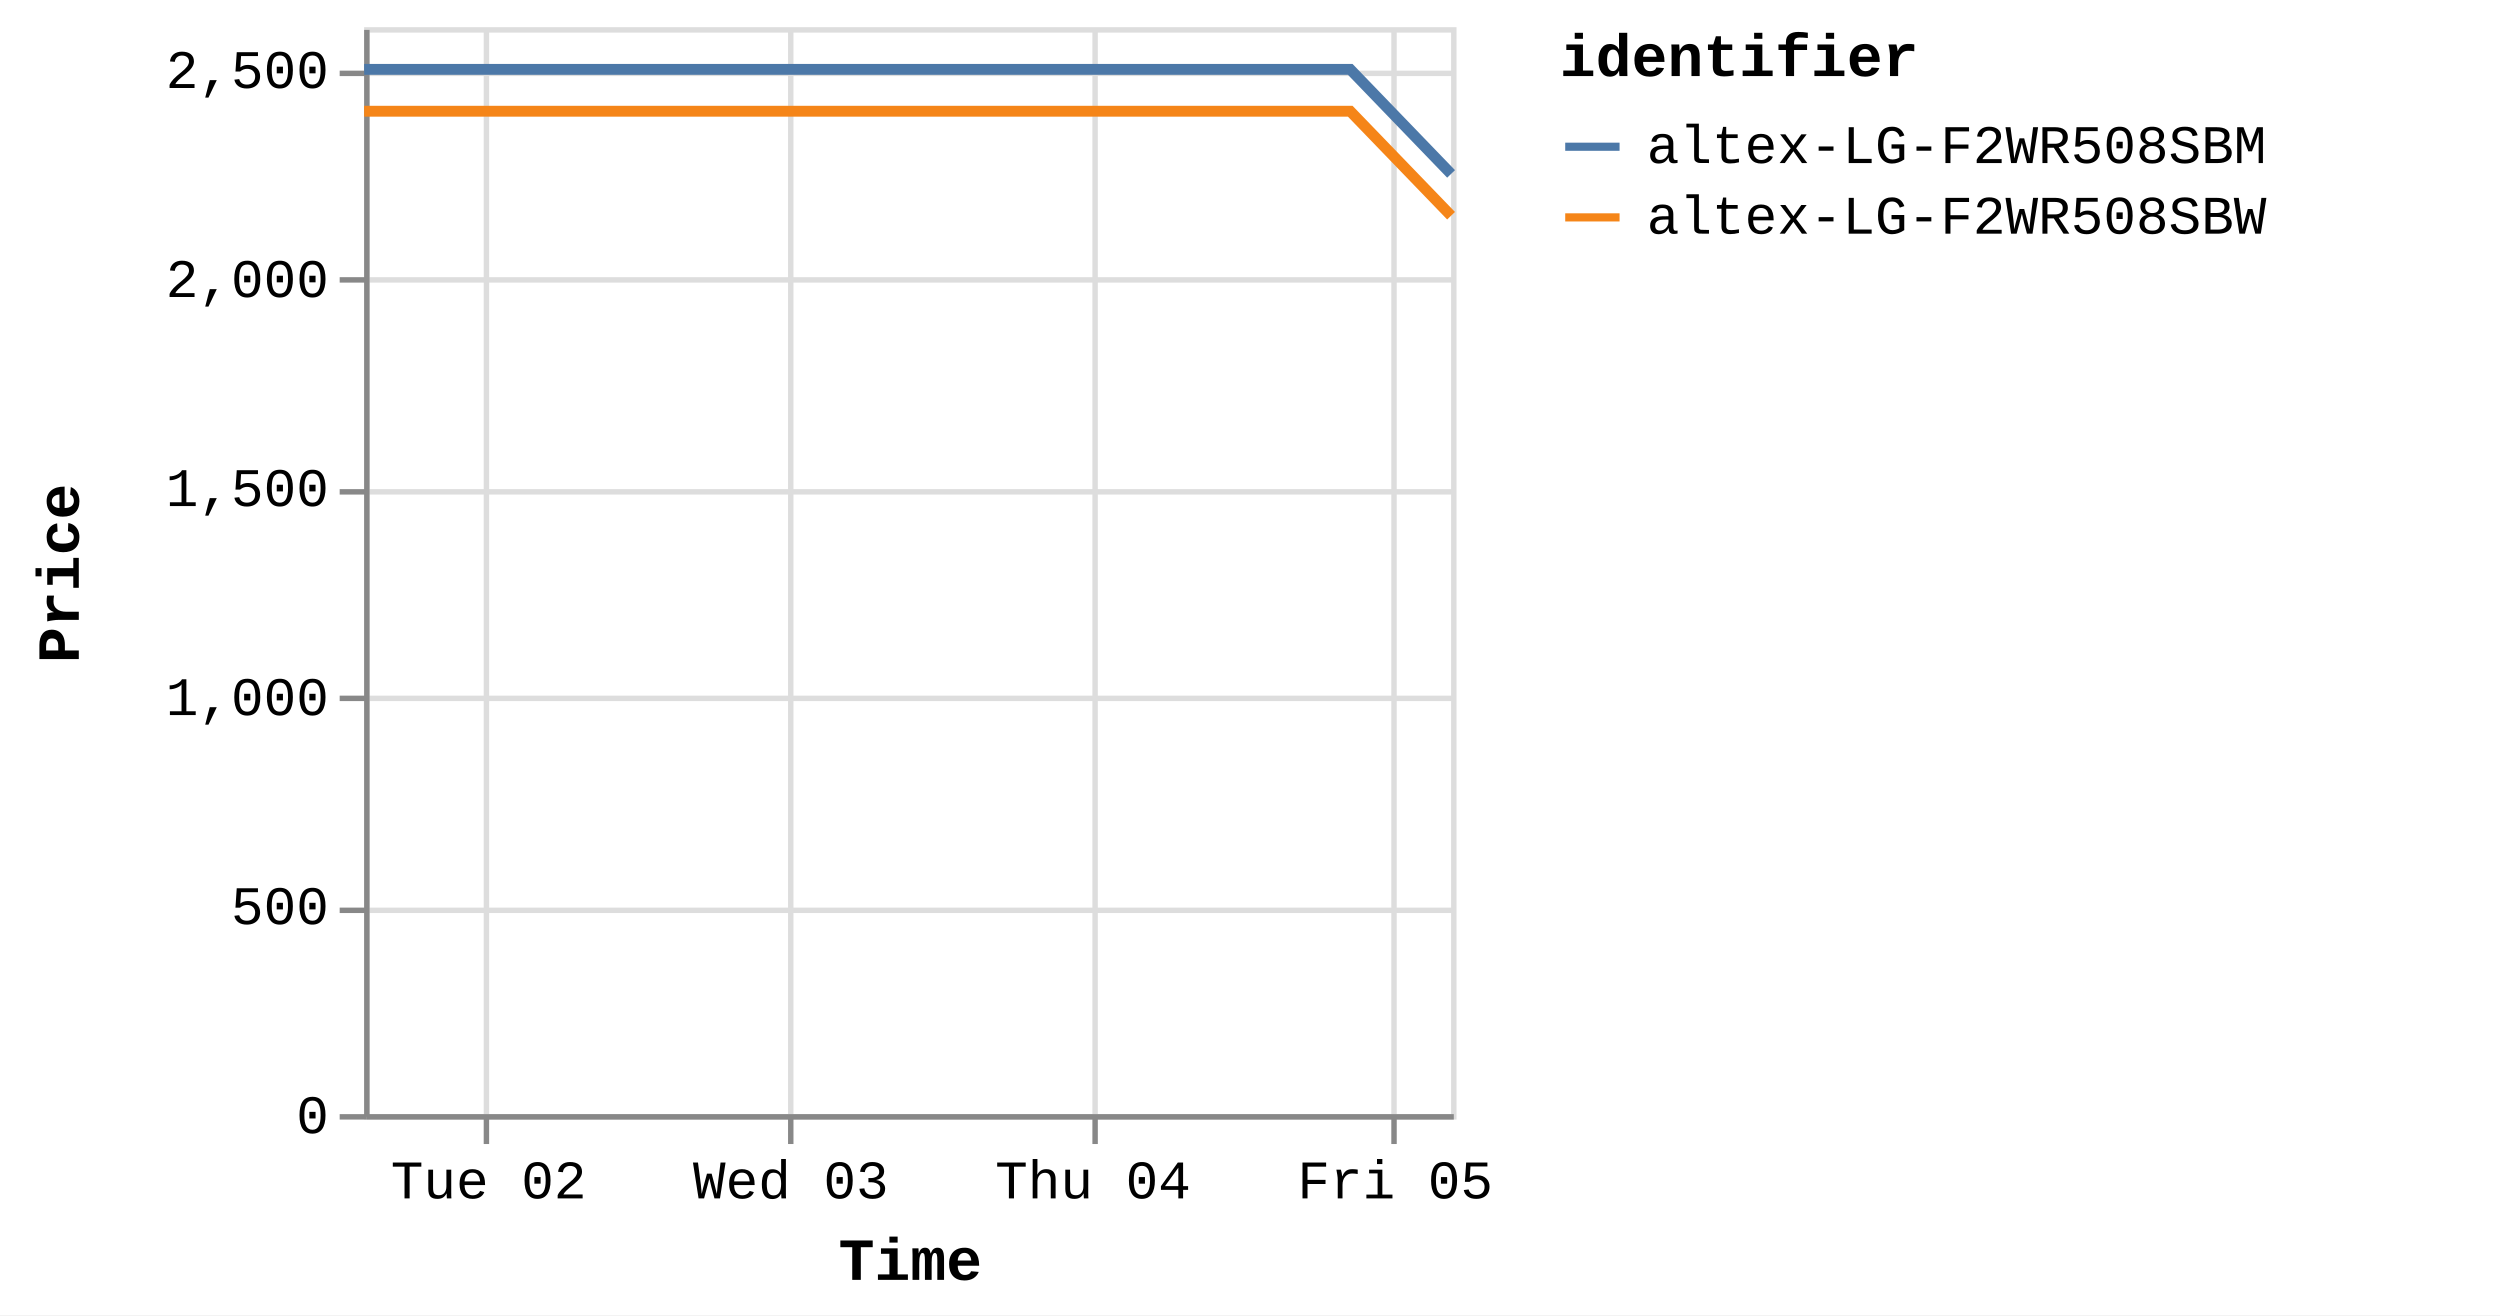
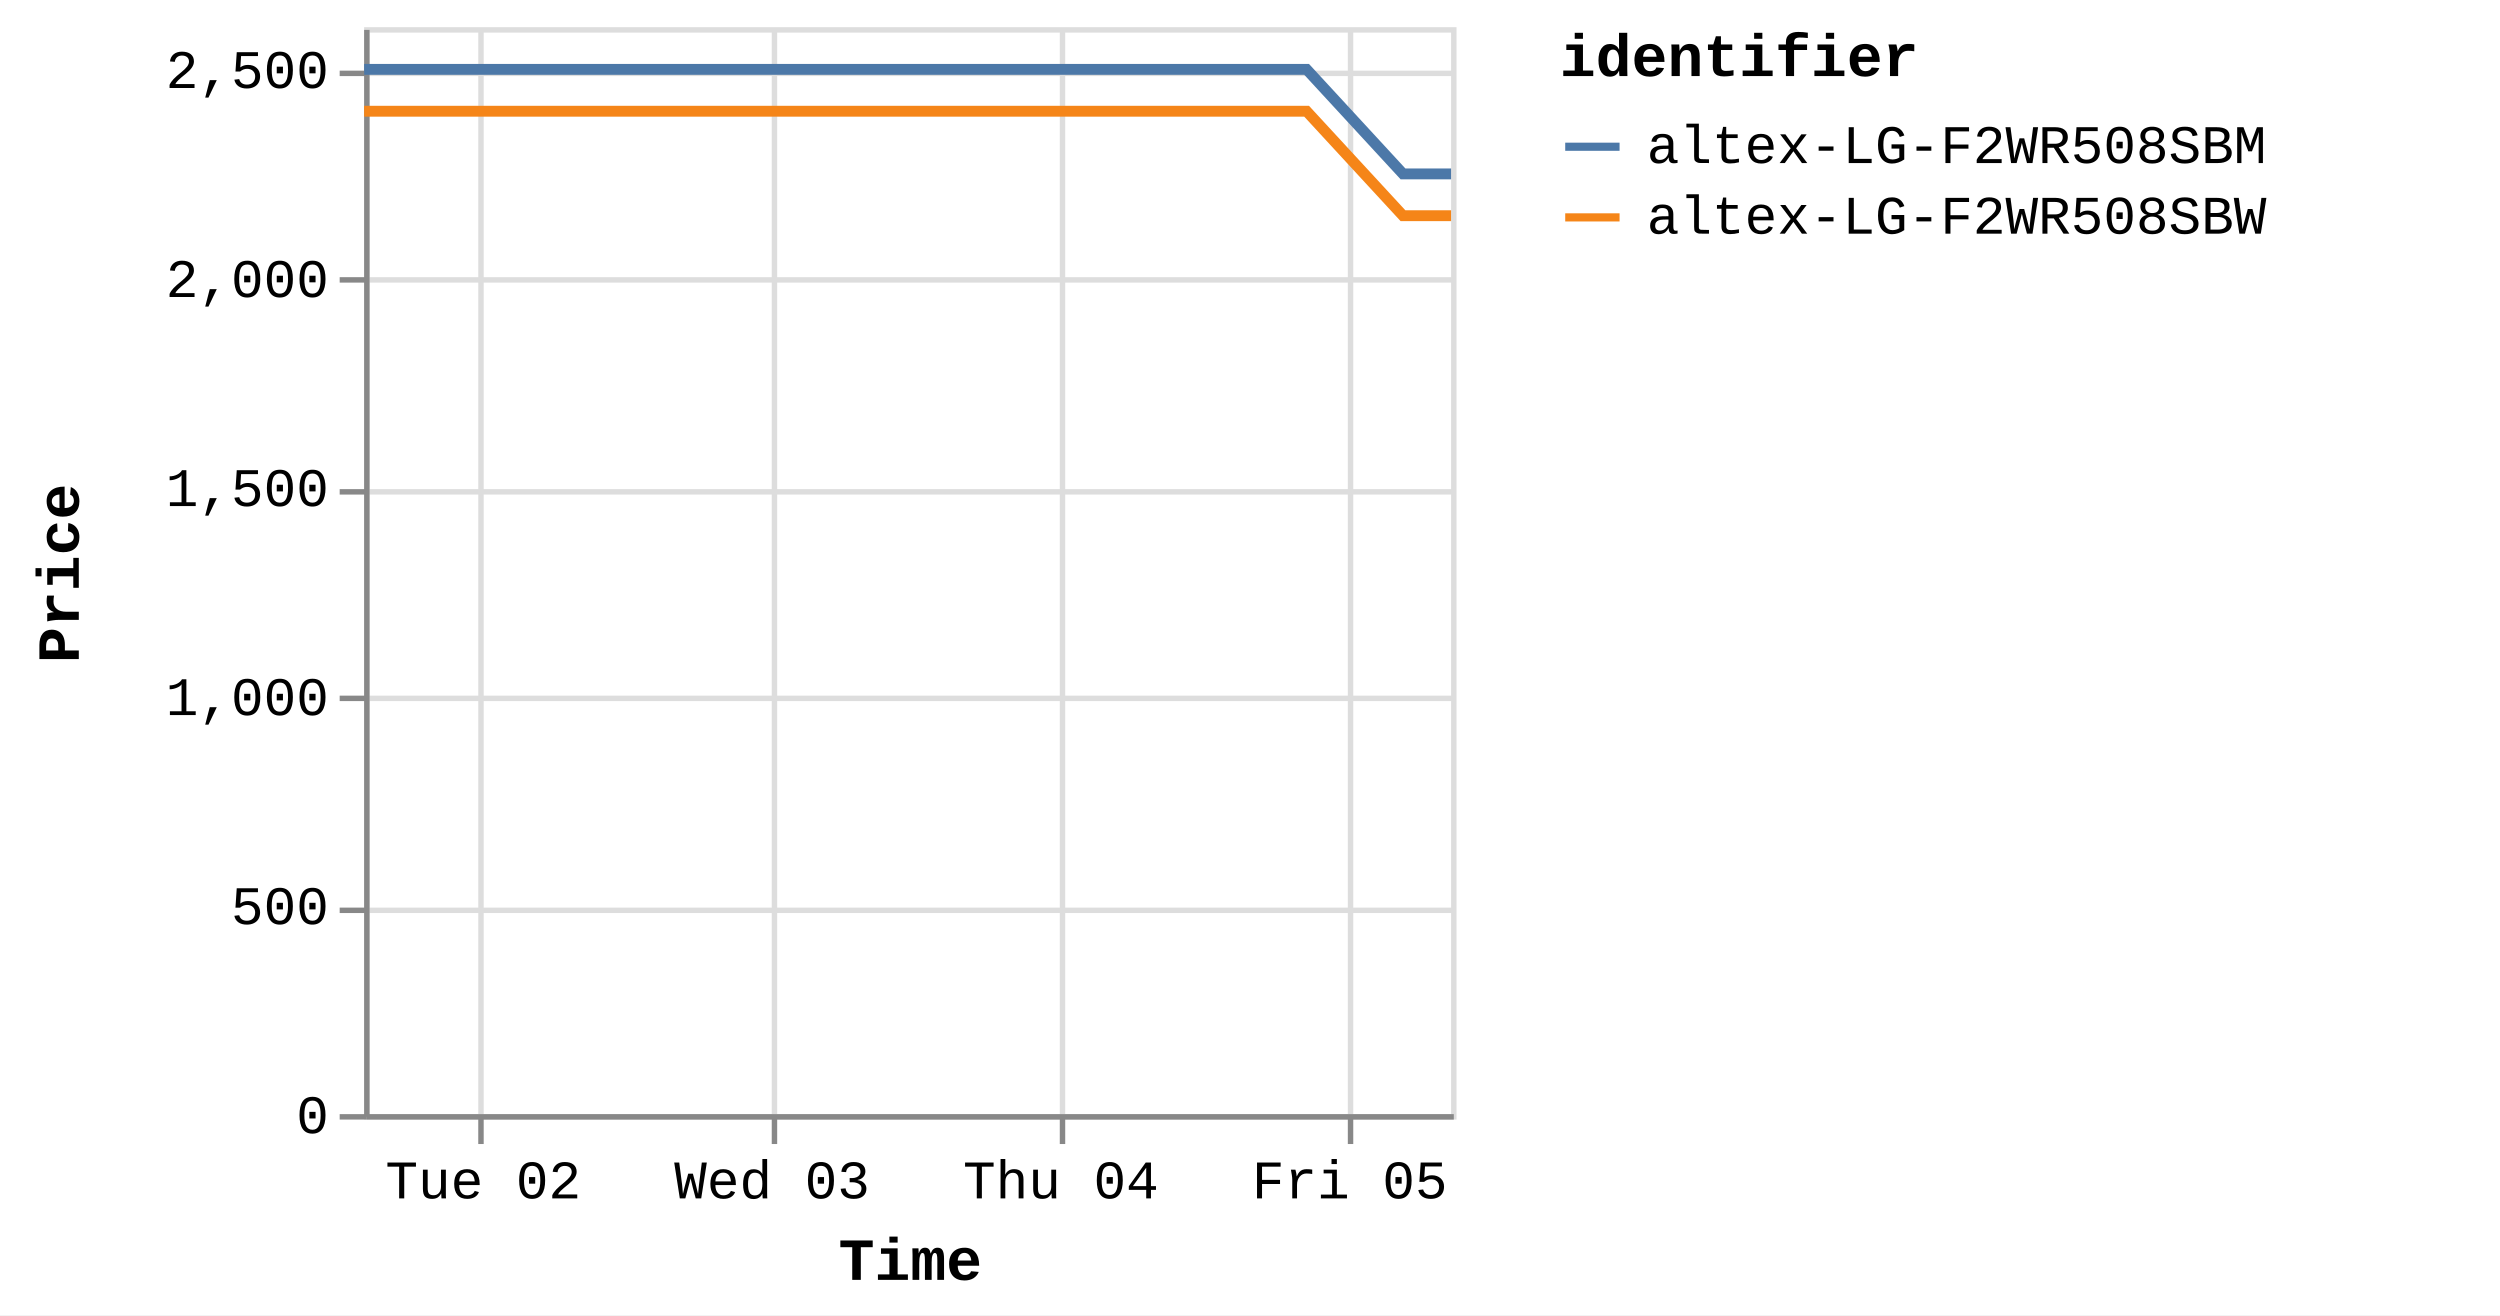
<svg xmlns="http://www.w3.org/2000/svg" version="1.1" class="marks" width="460" height="242" viewBox="0 0 460 242">
  <rect width="460" height="242" fill="white" />
  <g fill="none" stroke-miterlimit="10" transform="translate(67,5)">
    <g class="mark-group role-frame root" role="graphics-object" aria-roledescription="group mark container">
      <g transform="translate(0,0)">
        <path class="background" aria-hidden="true" d="M0.5,0.5h200v200h-200Z" stroke="#ddd" />
        <g>
          <g class="mark-group role-axis" aria-hidden="true">
            <g transform="translate(0.5,200.5)">
              <path class="background" aria-hidden="true" d="M0,0h0v0h0Z" pointer-events="none" />
              <g>
                <g class="mark-rule role-axis-grid" pointer-events="none">
-                   <line transform="translate(22,-200)" x2="0" y2="200" stroke="#ddd" stroke-width="1" opacity="1" />
-                   <line transform="translate(78,-200)" x2="0" y2="200" stroke="#ddd" stroke-width="1" opacity="1" />
-                   <line transform="translate(134,-200)" x2="0" y2="200" stroke="#ddd" stroke-width="1" opacity="1" />
-                   <line transform="translate(189,-200)" x2="0" y2="200" stroke="#ddd" stroke-width="1" opacity="1" />
+                   <line transform="translate(21,-200)" x2="0" y2="200" stroke="#ddd" stroke-width="1" opacity="1" />
+                   <line transform="translate(75,-200)" x2="0" y2="200" stroke="#ddd" stroke-width="1" opacity="1" />
+                   <line transform="translate(128,-200)" x2="0" y2="200" stroke="#ddd" stroke-width="1" opacity="1" />
+                   <line transform="translate(181,-200)" x2="0" y2="200" stroke="#ddd" stroke-width="1" opacity="1" />
                </g>
              </g>
              <path class="foreground" aria-hidden="true" d="" pointer-events="none" display="none" />
            </g>
          </g>
          <g class="mark-group role-axis" aria-hidden="true">
            <g transform="translate(0.5,0.5)">
              <path class="background" aria-hidden="true" d="M0,0h0v0h0Z" pointer-events="none" />
              <g>
                <g class="mark-rule role-axis-grid" pointer-events="none">
                  <line transform="translate(0,200)" x2="200" y2="0" stroke="#ddd" stroke-width="1" opacity="1" />
                  <line transform="translate(0,162)" x2="200" y2="0" stroke="#ddd" stroke-width="1" opacity="1" />
                  <line transform="translate(0,123)" x2="200" y2="0" stroke="#ddd" stroke-width="1" opacity="1" />
                  <line transform="translate(0,85)" x2="200" y2="0" stroke="#ddd" stroke-width="1" opacity="1" />
                  <line transform="translate(0,46)" x2="200" y2="0" stroke="#ddd" stroke-width="1" opacity="1" />
                  <line transform="translate(0,8)" x2="200" y2="0" stroke="#ddd" stroke-width="1" opacity="1" />
                </g>
              </g>
              <path class="foreground" aria-hidden="true" d="" pointer-events="none" display="none" />
            </g>
          </g>
-           <g class="mark-group role-axis" role="graphics-symbol" aria-roledescription="axis" aria-label="X-axis titled 'Time' for a time scale with values from Monday, 01 January 2024, 2:19:43 PM to Friday, 05 January 2024, 4:39:23 AM">
+           <g class="mark-group role-axis" role="graphics-symbol" aria-roledescription="axis" aria-label="X-axis titled 'Time' for a time scale with values from Monday, 01 January 2024, 2:19:43 PM to Friday, 05 January 2024, 8:39:05 AM">
            <g transform="translate(0.5,200.5)">
              <path class="background" aria-hidden="true" d="M0,0h0v0h0Z" pointer-events="none" />
              <g>
                <g class="mark-rule role-axis-tick" pointer-events="none">
-                   <line transform="translate(22,0)" x2="0" y2="5" stroke="#888" stroke-width="1" opacity="1" />
-                   <line transform="translate(78,0)" x2="0" y2="5" stroke="#888" stroke-width="1" opacity="1" />
-                   <line transform="translate(134,0)" x2="0" y2="5" stroke="#888" stroke-width="1" opacity="1" />
-                   <line transform="translate(189,0)" x2="0" y2="5" stroke="#888" stroke-width="1" opacity="1" />
+                   <line transform="translate(21,0)" x2="0" y2="5" stroke="#888" stroke-width="1" opacity="1" />
+                   <line transform="translate(75,0)" x2="0" y2="5" stroke="#888" stroke-width="1" opacity="1" />
+                   <line transform="translate(128,0)" x2="0" y2="5" stroke="#888" stroke-width="1" opacity="1" />
+                   <line transform="translate(181,0)" x2="0" y2="5" stroke="#888" stroke-width="1" opacity="1" />
                </g>
                <g class="mark-text role-axis-label" pointer-events="none">
-                   <text text-anchor="middle" transform="translate(22.40609,15)" font-family="Liberation Mono" font-size="10px" fill="#000" opacity="1">Tue 02</text>
-                   <text text-anchor="middle" transform="translate(78.00802,15)" font-family="Liberation Mono" font-size="10px" fill="#000" opacity="1">Wed 03</text>
-                   <text text-anchor="middle" transform="translate(133.61,15)" font-family="Liberation Mono" font-size="10px" fill="#000" opacity="1">Thu 04</text>
-                   <text text-anchor="middle" transform="translate(189.2119,15)" font-family="Liberation Mono" font-size="10px" fill="#000" opacity="1">Fri 05</text>
+                   <text text-anchor="middle" transform="translate(21.41504,15)" font-family="Liberation Mono" font-size="10px" fill="#000" opacity="1">Tue 02</text>
+                   <text text-anchor="middle" transform="translate(74.55765,15)" font-family="Liberation Mono" font-size="10px" fill="#000" opacity="1">Wed 03</text>
+                   <text text-anchor="middle" transform="translate(127.7002,15)" font-family="Liberation Mono" font-size="10px" fill="#000" opacity="1">Thu 04</text>
+                   <text text-anchor="middle" transform="translate(180.8429,15)" font-family="Liberation Mono" font-size="10px" fill="#000" opacity="1">Fri 05</text>
                </g>
                <g class="mark-rule role-axis-domain" pointer-events="none">
                  <line transform="translate(0,0)" x2="200" y2="0" stroke="#888" stroke-width="1" opacity="1" />
                </g>
                <g class="mark-text role-axis-title" pointer-events="none">
                  <text text-anchor="middle" transform="translate(100,30)" font-family="Liberation Mono" font-size="11px" font-weight="bold" fill="#000" opacity="1">Time</text>
                </g>
              </g>
              <path class="foreground" aria-hidden="true" d="" pointer-events="none" display="none" />
            </g>
          </g>
          <g class="mark-group role-axis" role="graphics-symbol" aria-roledescription="axis" aria-label="Y-axis titled 'Price' for a linear scale with values from 0 to 2,600">
            <g transform="translate(0.5,0.5)">
              <path class="background" aria-hidden="true" d="M0,0h0v0h0Z" pointer-events="none" />
              <g>
                <g class="mark-rule role-axis-tick" pointer-events="none">
                  <line transform="translate(0,200)" x2="-5" y2="0" stroke="#888" stroke-width="1" opacity="1" />
                  <line transform="translate(0,162)" x2="-5" y2="0" stroke="#888" stroke-width="1" opacity="1" />
                  <line transform="translate(0,123)" x2="-5" y2="0" stroke="#888" stroke-width="1" opacity="1" />
                  <line transform="translate(0,85)" x2="-5" y2="0" stroke="#888" stroke-width="1" opacity="1" />
                  <line transform="translate(0,46)" x2="-5" y2="0" stroke="#888" stroke-width="1" opacity="1" />
                  <line transform="translate(0,8)" x2="-5" y2="0" stroke="#888" stroke-width="1" opacity="1" />
                </g>
                <g class="mark-text role-axis-label" pointer-events="none">
                  <text text-anchor="end" transform="translate(-7,203)" font-family="Liberation Mono" font-size="10px" fill="#000" opacity="1">0</text>
                  <text text-anchor="end" transform="translate(-7,164.5385)" font-family="Liberation Mono" font-size="10px" fill="#000" opacity="1">500</text>
                  <text text-anchor="end" transform="translate(-7,126.0769)" font-family="Liberation Mono" font-size="10px" fill="#000" opacity="1">1,000</text>
                  <text text-anchor="end" transform="translate(-7,87.61538)" font-family="Liberation Mono" font-size="10px" fill="#000" opacity="1">1,500</text>
                  <text text-anchor="end" transform="translate(-7,49.15385)" font-family="Liberation Mono" font-size="10px" fill="#000" opacity="1">2,000</text>
                  <text text-anchor="end" transform="translate(-7,10.69231)" font-family="Liberation Mono" font-size="10px" fill="#000" opacity="1">2,500</text>
                </g>
                <g class="mark-rule role-axis-domain" pointer-events="none">
                  <line transform="translate(0,200)" x2="0" y2="-200" stroke="#888" stroke-width="1" opacity="1" />
                </g>
                <g class="mark-text role-axis-title" pointer-events="none">
                  <text text-anchor="middle" transform="translate(-51,100) rotate(-90) translate(0,-2)" font-family="Liberation Mono" font-size="11px" font-weight="bold" fill="#000" opacity="1">Price</text>
                </g>
              </g>
              <path class="foreground" aria-hidden="true" d="" pointer-events="none" display="none" />
            </g>
          </g>
          <g class="mark-group role-scope pathgroup" role="graphics-object" aria-roledescription="group mark container">
            <g transform="translate(0,0)">
              <path class="background" aria-hidden="true" d="M0,0h200v200h-200Z" />
              <g>
                <g class="mark-line role-mark marks" role="graphics-object" aria-roledescription="line mark container">
-                   <path aria-label="Time: Jan 01, 2024; Price: 2399; identifier: altex-LG-F2WR508SBW" role="graphics-symbol" aria-roledescription="line mark" d="M0,15.462L5.82,15.462L14.626,15.462L33.16,15.462L42.438,15.462L52.178,15.462L61.031,15.462L70.22,15.462L88.766,15.462L98.036,15.462L107.79,15.462L116.648,15.462L125.811,15.462L144.37,15.462L153.649,15.462L163.375,15.462L172.311,15.462L181.437,15.462L199.996,34.692" stroke="#f58518" stroke-width="2" />
+                   <path aria-label="Time: Jan 01, 2024; Price: 2399; identifier: altex-LG-F2WR508SBW" role="graphics-symbol" aria-roledescription="line mark" d="M0,15.462L5.563,15.462L13.979,15.462L31.693,15.462L40.561,15.462L49.87,15.462L58.332,15.462L67.114,15.462L84.839,15.462L93.7,15.462L103.022,15.462L111.489,15.462L120.246,15.462L137.984,15.462L146.853,15.462L156.149,15.462L164.69,15.462L173.412,15.462L191.15,34.692L199.999,34.692" stroke="#f58518" stroke-width="2" />
                </g>
              </g>
              <path class="foreground" aria-hidden="true" d="" display="none" />
            </g>
            <g transform="translate(0,0)">
              <path class="background" aria-hidden="true" d="M0,0h200v200h-200Z" />
              <g>
                <g class="mark-line role-mark marks" role="graphics-object" aria-roledescription="line mark container">
-                   <path aria-label="Time: Jan 01, 2024; Price: 2499; identifier: altex-LG-F2WR508SBM" role="graphics-symbol" aria-roledescription="line mark" d="M0.004,7.769L5.822,7.769L14.628,7.769L33.163,7.769L42.439,7.769L52.18,7.769L61.033,7.769L70.222,7.769L88.767,7.769L98.041,7.769L107.793,7.769L116.65,7.769L125.815,7.769L144.371,7.769L153.65,7.769L163.377,7.769L172.313,7.769L181.446,7.769L200,27" stroke="#4c78a8" stroke-width="2" />
+                   <path aria-label="Time: Jan 01, 2024; Price: 2499; identifier: altex-LG-F2WR508SBM" role="graphics-symbol" aria-roledescription="line mark" d="M0.004,7.769L5.564,7.769L13.981,7.769L31.696,7.769L40.562,7.769L49.872,7.769L58.333,7.769L67.116,7.769L84.841,7.769L93.704,7.769L103.025,7.769L111.49,7.769L120.25,7.769L137.985,7.769L146.854,7.769L156.151,7.769L164.692,7.769L173.421,7.769L191.154,27L200,27" stroke="#4c78a8" stroke-width="2" />
                </g>
              </g>
              <path class="foreground" aria-hidden="true" d="" display="none" />
            </g>
          </g>
          <g class="mark-group role-legend" role="graphics-symbol" aria-roledescription="legend" aria-label="Symbol legend titled 'identifier' for stroke color with 2 values: altex-LG-F2WR508SBM, altex-LG-F2WR508SBW">
            <g transform="translate(220,0)">
              <path class="background" aria-hidden="true" d="M0,0h168v40h-168Z" pointer-events="none" />
              <g>
                <g class="mark-group role-legend-entry">
                  <g transform="translate(0,16)">
                    <path class="background" aria-hidden="true" d="M0,0h0v0h0Z" pointer-events="none" />
                    <g>
                      <g class="mark-group role-scope" role="graphics-object" aria-roledescription="group mark container">
                        <g transform="translate(0,0)">
                          <path class="background" aria-hidden="true" d="M0,0h168v11h-168Z" pointer-events="none" opacity="1" />
                          <g>
                            <g class="mark-symbol role-legend-symbol" pointer-events="none">
                              <path transform="translate(6,6)" d="M-5,0L5,0" stroke="#4c78a8" stroke-width="1.5" opacity="1" />
                            </g>
                            <g class="mark-text role-legend-label" pointer-events="none">
                              <text text-anchor="start" transform="translate(16,9)" font-family="Liberation Mono" font-size="10px" fill="#000" opacity="1">altex-LG-F2WR508SBM</text>
                            </g>
                          </g>
                          <path class="foreground" aria-hidden="true" d="" pointer-events="none" display="none" />
                        </g>
                        <g transform="translate(0,13)">
                          <path class="background" aria-hidden="true" d="M0,0h168v11h-168Z" pointer-events="none" opacity="1" />
                          <g>
                            <g class="mark-symbol role-legend-symbol" pointer-events="none">
                              <path transform="translate(6,6)" d="M-5,0L5,0" stroke="#f58518" stroke-width="1.5" opacity="1" />
                            </g>
                            <g class="mark-text role-legend-label" pointer-events="none">
                              <text text-anchor="start" transform="translate(16,9)" font-family="Liberation Mono" font-size="10px" fill="#000" opacity="1">altex-LG-F2WR508SBW</text>
                            </g>
                          </g>
                          <path class="foreground" aria-hidden="true" d="" pointer-events="none" display="none" />
                        </g>
                      </g>
                    </g>
                    <path class="foreground" aria-hidden="true" d="" pointer-events="none" display="none" />
                  </g>
                </g>
                <g class="mark-text role-legend-title" pointer-events="none">
                  <text text-anchor="start" transform="translate(0,9)" font-family="Liberation Mono" font-size="11px" font-weight="bold" fill="#000" opacity="1">identifier</text>
                </g>
              </g>
              <path class="foreground" aria-hidden="true" d="" pointer-events="none" display="none" />
            </g>
          </g>
        </g>
        <path class="foreground" aria-hidden="true" d="" display="none" />
      </g>
    </g>
  </g>
</svg>
